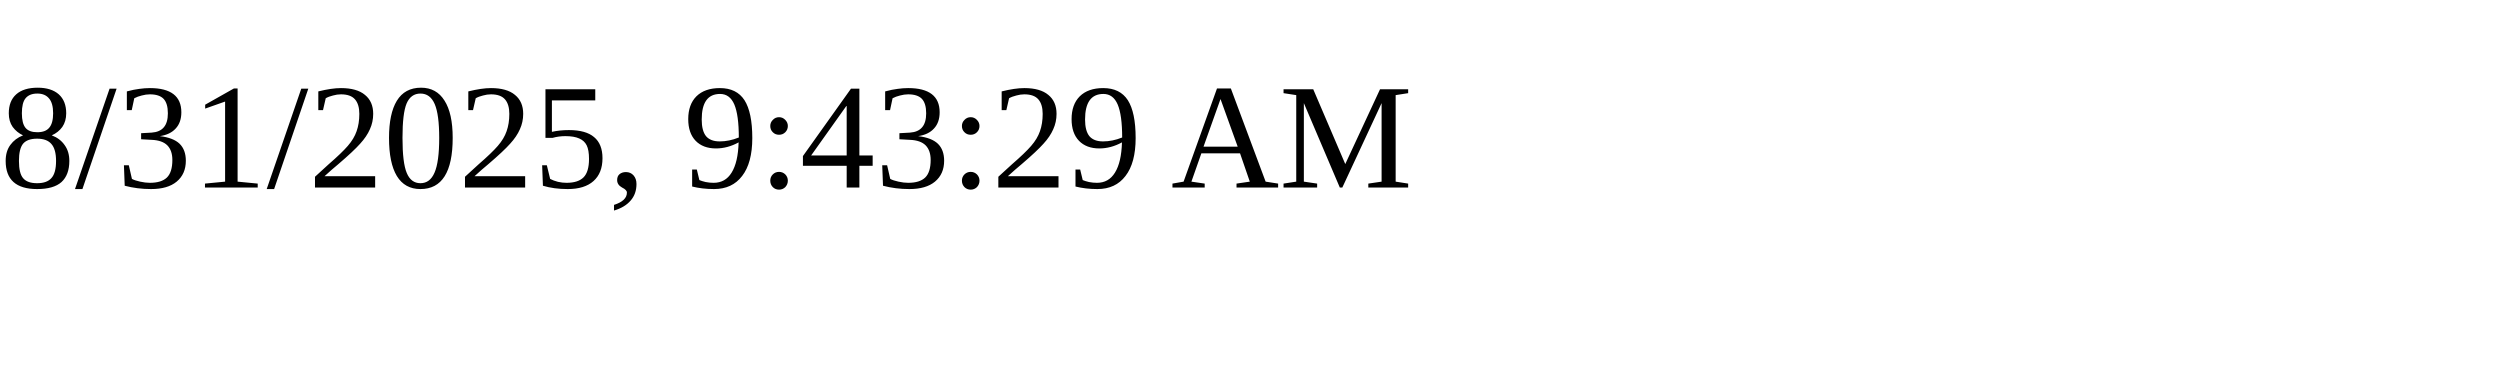
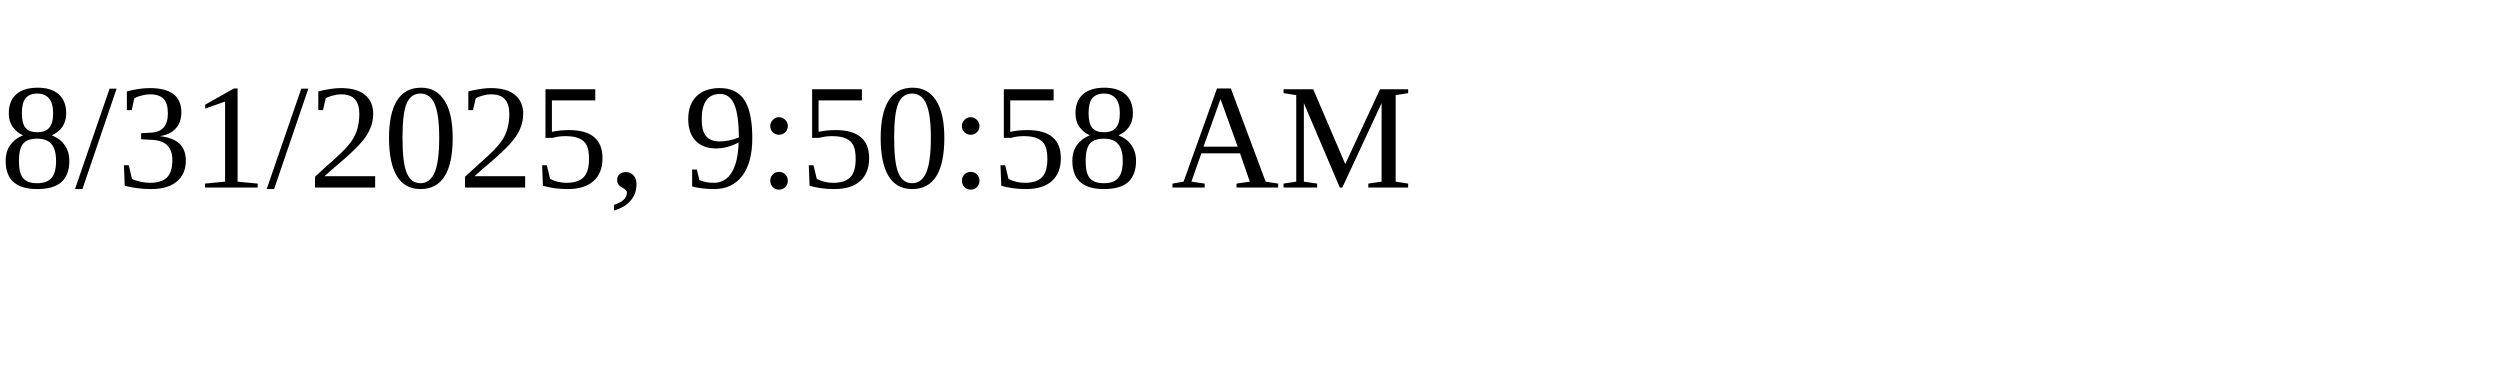
<svg xmlns="http://www.w3.org/2000/svg" height="30" width="200">
-   <text x="0" y="15">8/31/2025, 9:43:29 AM</text>
+   <text x="0" y="15">8/31/2025, 9:50:58 AM</text>
</svg>
